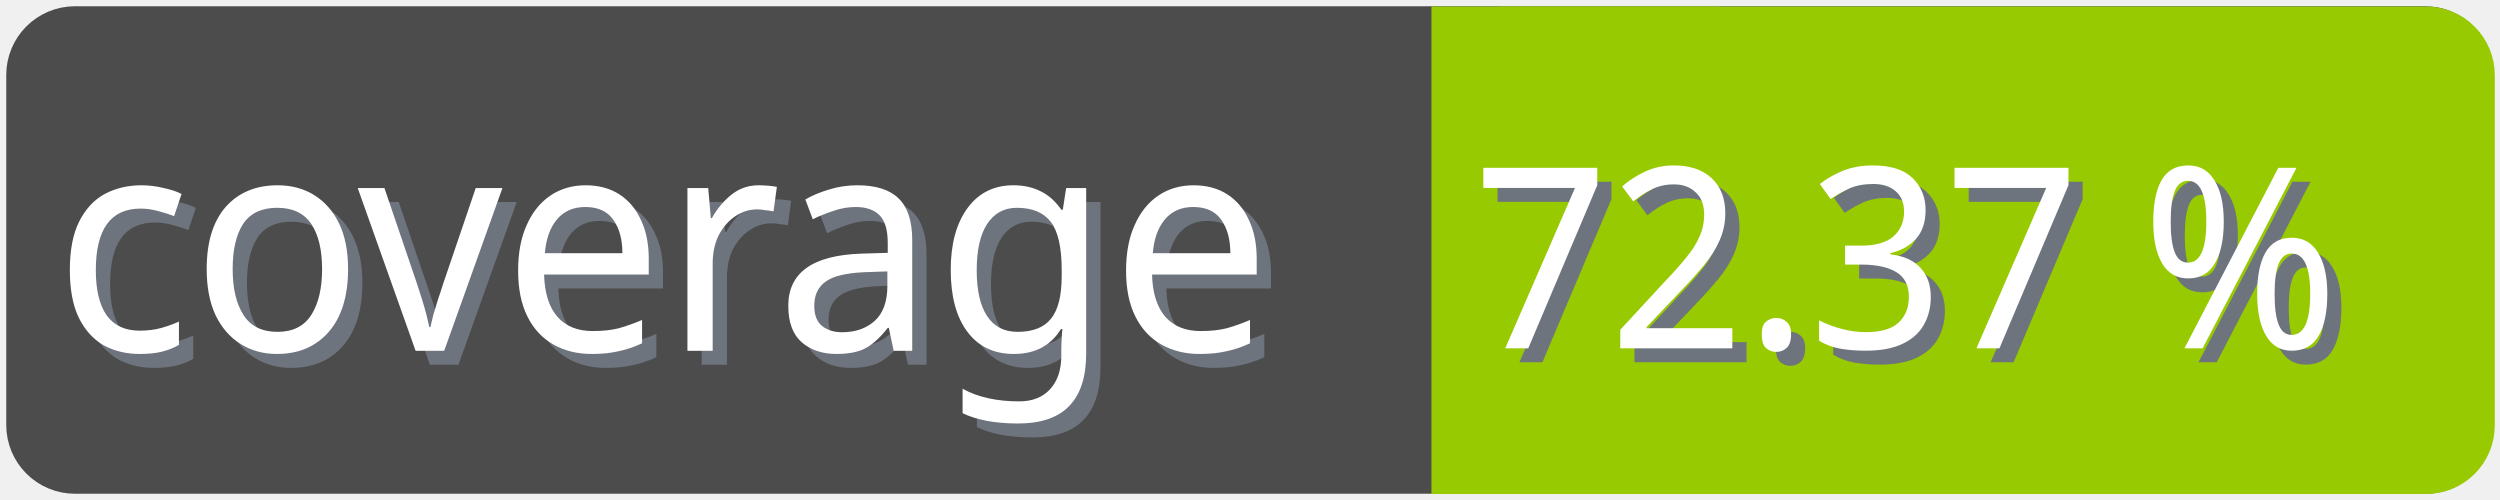
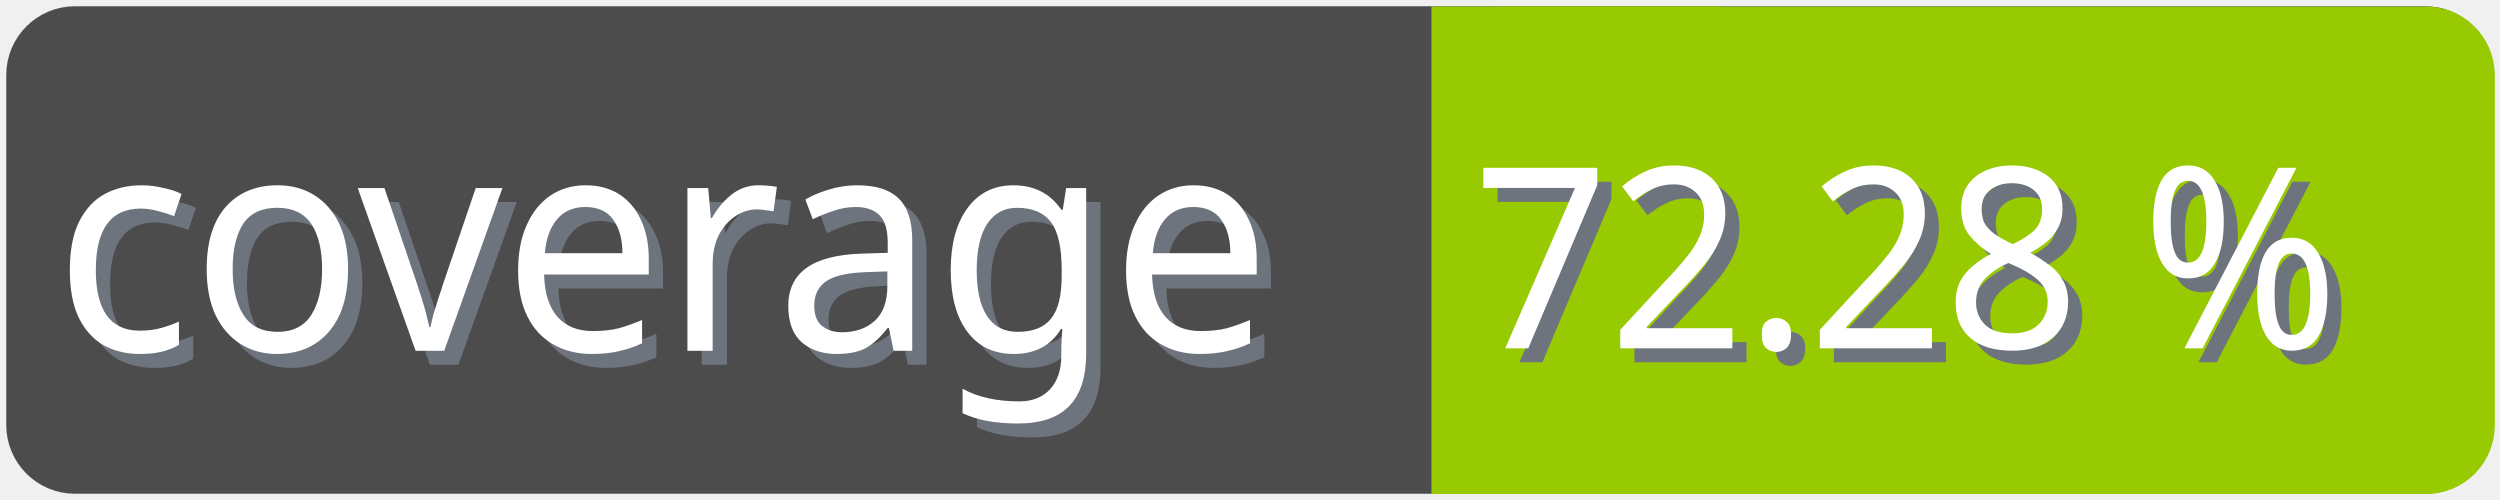
<svg xmlns="http://www.w3.org/2000/svg" width="100" height="20">
  <g>
    <rect fill="none" id="canvas_background" height="22" width="102" y="-1" x="-1" />
  </g>
  <g>
    <rect rx="2" id="svg_1" height="18" width="98" y="1" x="1" stroke-width="1.5" stroke="#4c4c4c" fill="#4c4c4c" />
    <text transform="matrix(0.95, 0, 0, 1.01133, 0.0809801, -0.0237383)" font-weight="normal" xml:space="preserve" text-anchor="start" font-family="'Trebuchet MS', Gadget, sans-serif" font-size="12" id="svg_8" y="14.45" x="2.8" stroke-width="0" stroke="#4c4c4c" fill="#6e747d">coverage</text>
    <text transform="matrix(0.95, 0, 0, 1.01133, 0.0809801, -0.0237383)" font-weight="normal" xml:space="preserve" text-anchor="start" font-family="'Trebuchet MS', Gadget, sans-serif" font-size="12" id="svg_3" y="13.9" x="2.2" stroke-width="0" stroke="#4c4c4c" fill="#ffffff">coverage</text>
    <rect rx="2" id="svg_5" height="18" width="40.905" y="1.011" x="58.137" stroke-width="1.5" stroke="#97ca00" fill="#97ca00" />
    <rect id="svg_7" height="18" width="10" y="1.011" x="58.008" stroke-width="1.5" stroke="#97ca00" fill="#97ca00" />
-     <text transform="matrix(0.95, 0, 0, 1.01133, 0.0809801, -0.0237383)" font-weight="normal" xml:space="preserve" text-anchor="end" font-family="'Trebuchet MS', Gadget, sans-serif" font-size="10" id="svg_10" y="14.35" x="99" stroke-width="0" stroke="#4c4c4c" fill="#6e747d">72.37 %</text>
-     <text transform="matrix(0.95, 0, 0, 1.01133, 0.0809801, -0.0237383)" font-weight="normal" xml:space="preserve" text-anchor="end" font-family="'Trebuchet MS', Gadget, sans-serif" font-size="10" id="svg_9" y="13.8" x="98.4" stroke-width="0" stroke="#4c4c4c" fill="#ffffff">72.37 %</text>
+     <text transform="matrix(0.95, 0, 0, 1.01133, 0.0809801, -0.0237383)" font-weight="normal" xml:space="preserve" text-anchor="end" font-family="'Trebuchet MS', Gadget, sans-serif" font-size="10" id="svg_10" y="14.35" x="99" stroke-width="0" stroke="#4c4c4c" fill="#6e747d">72.28 %</text>
+     <text transform="matrix(0.95, 0, 0, 1.01133, 0.0809801, -0.0237383)" font-weight="normal" xml:space="preserve" text-anchor="end" font-family="'Trebuchet MS', Gadget, sans-serif" font-size="10" id="svg_9" y="13.8" x="98.4" stroke-width="0" stroke="#4c4c4c" fill="#ffffff">72.28 %</text>
  </g>
</svg>
